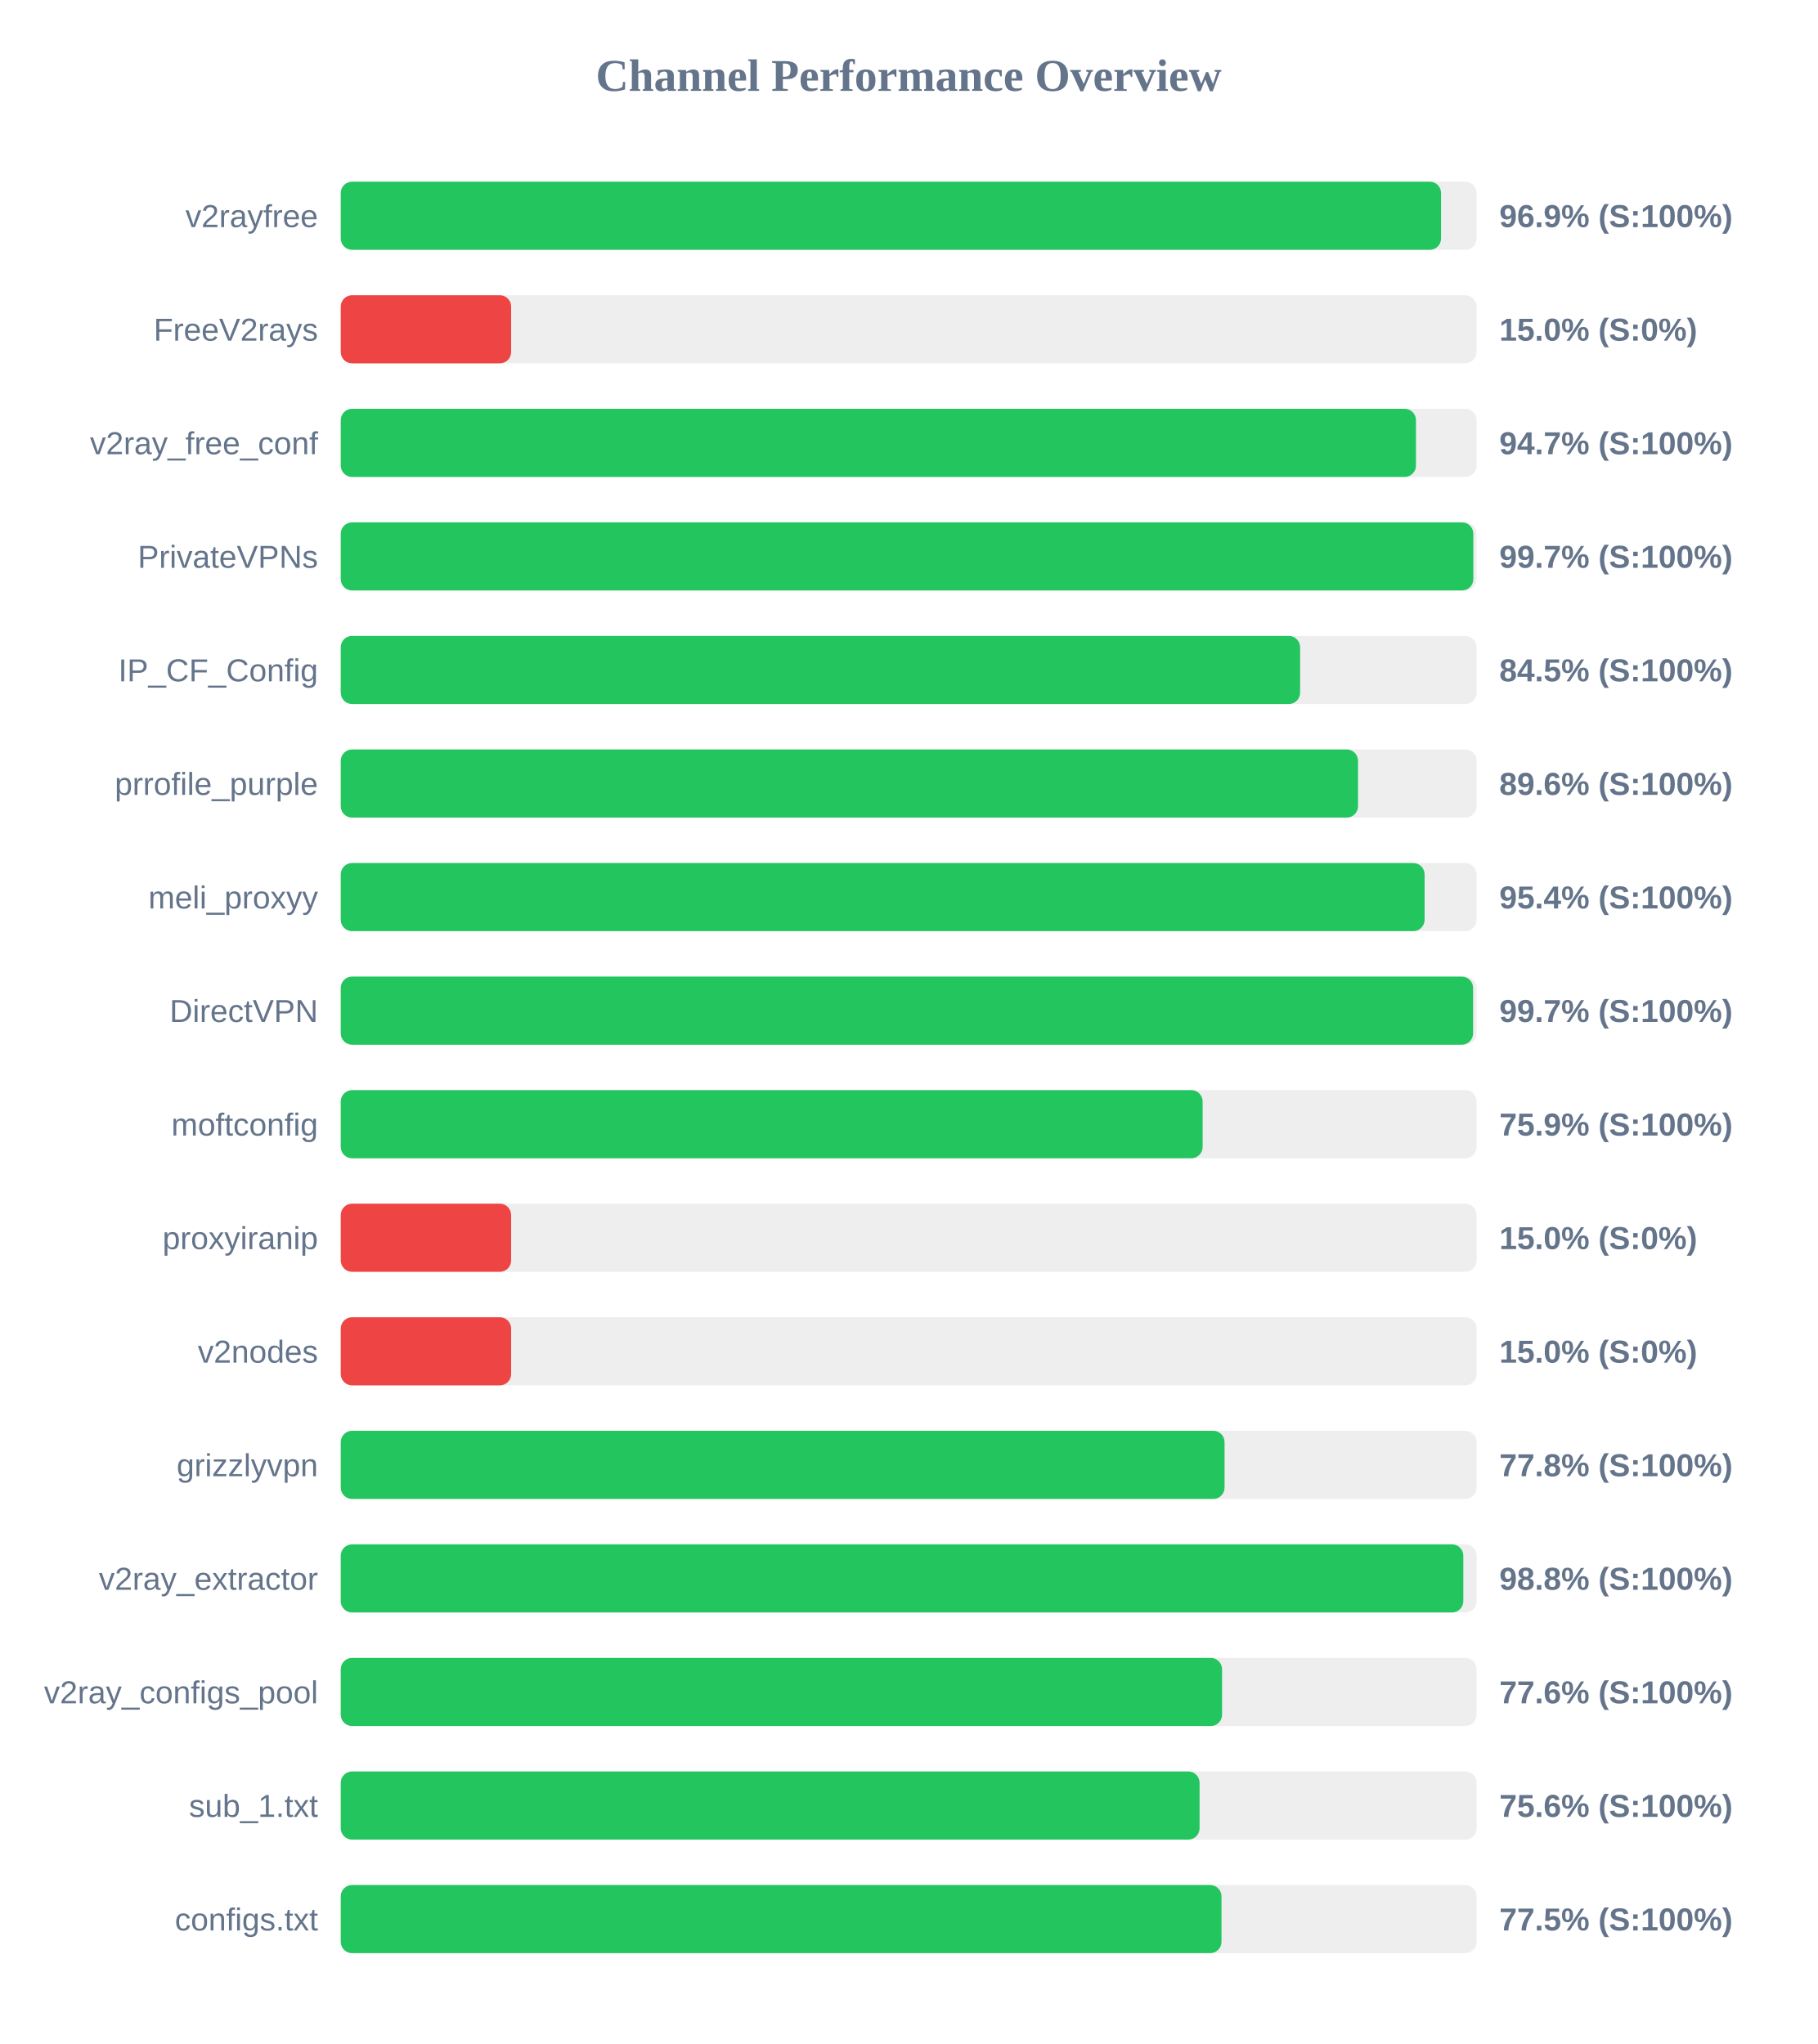
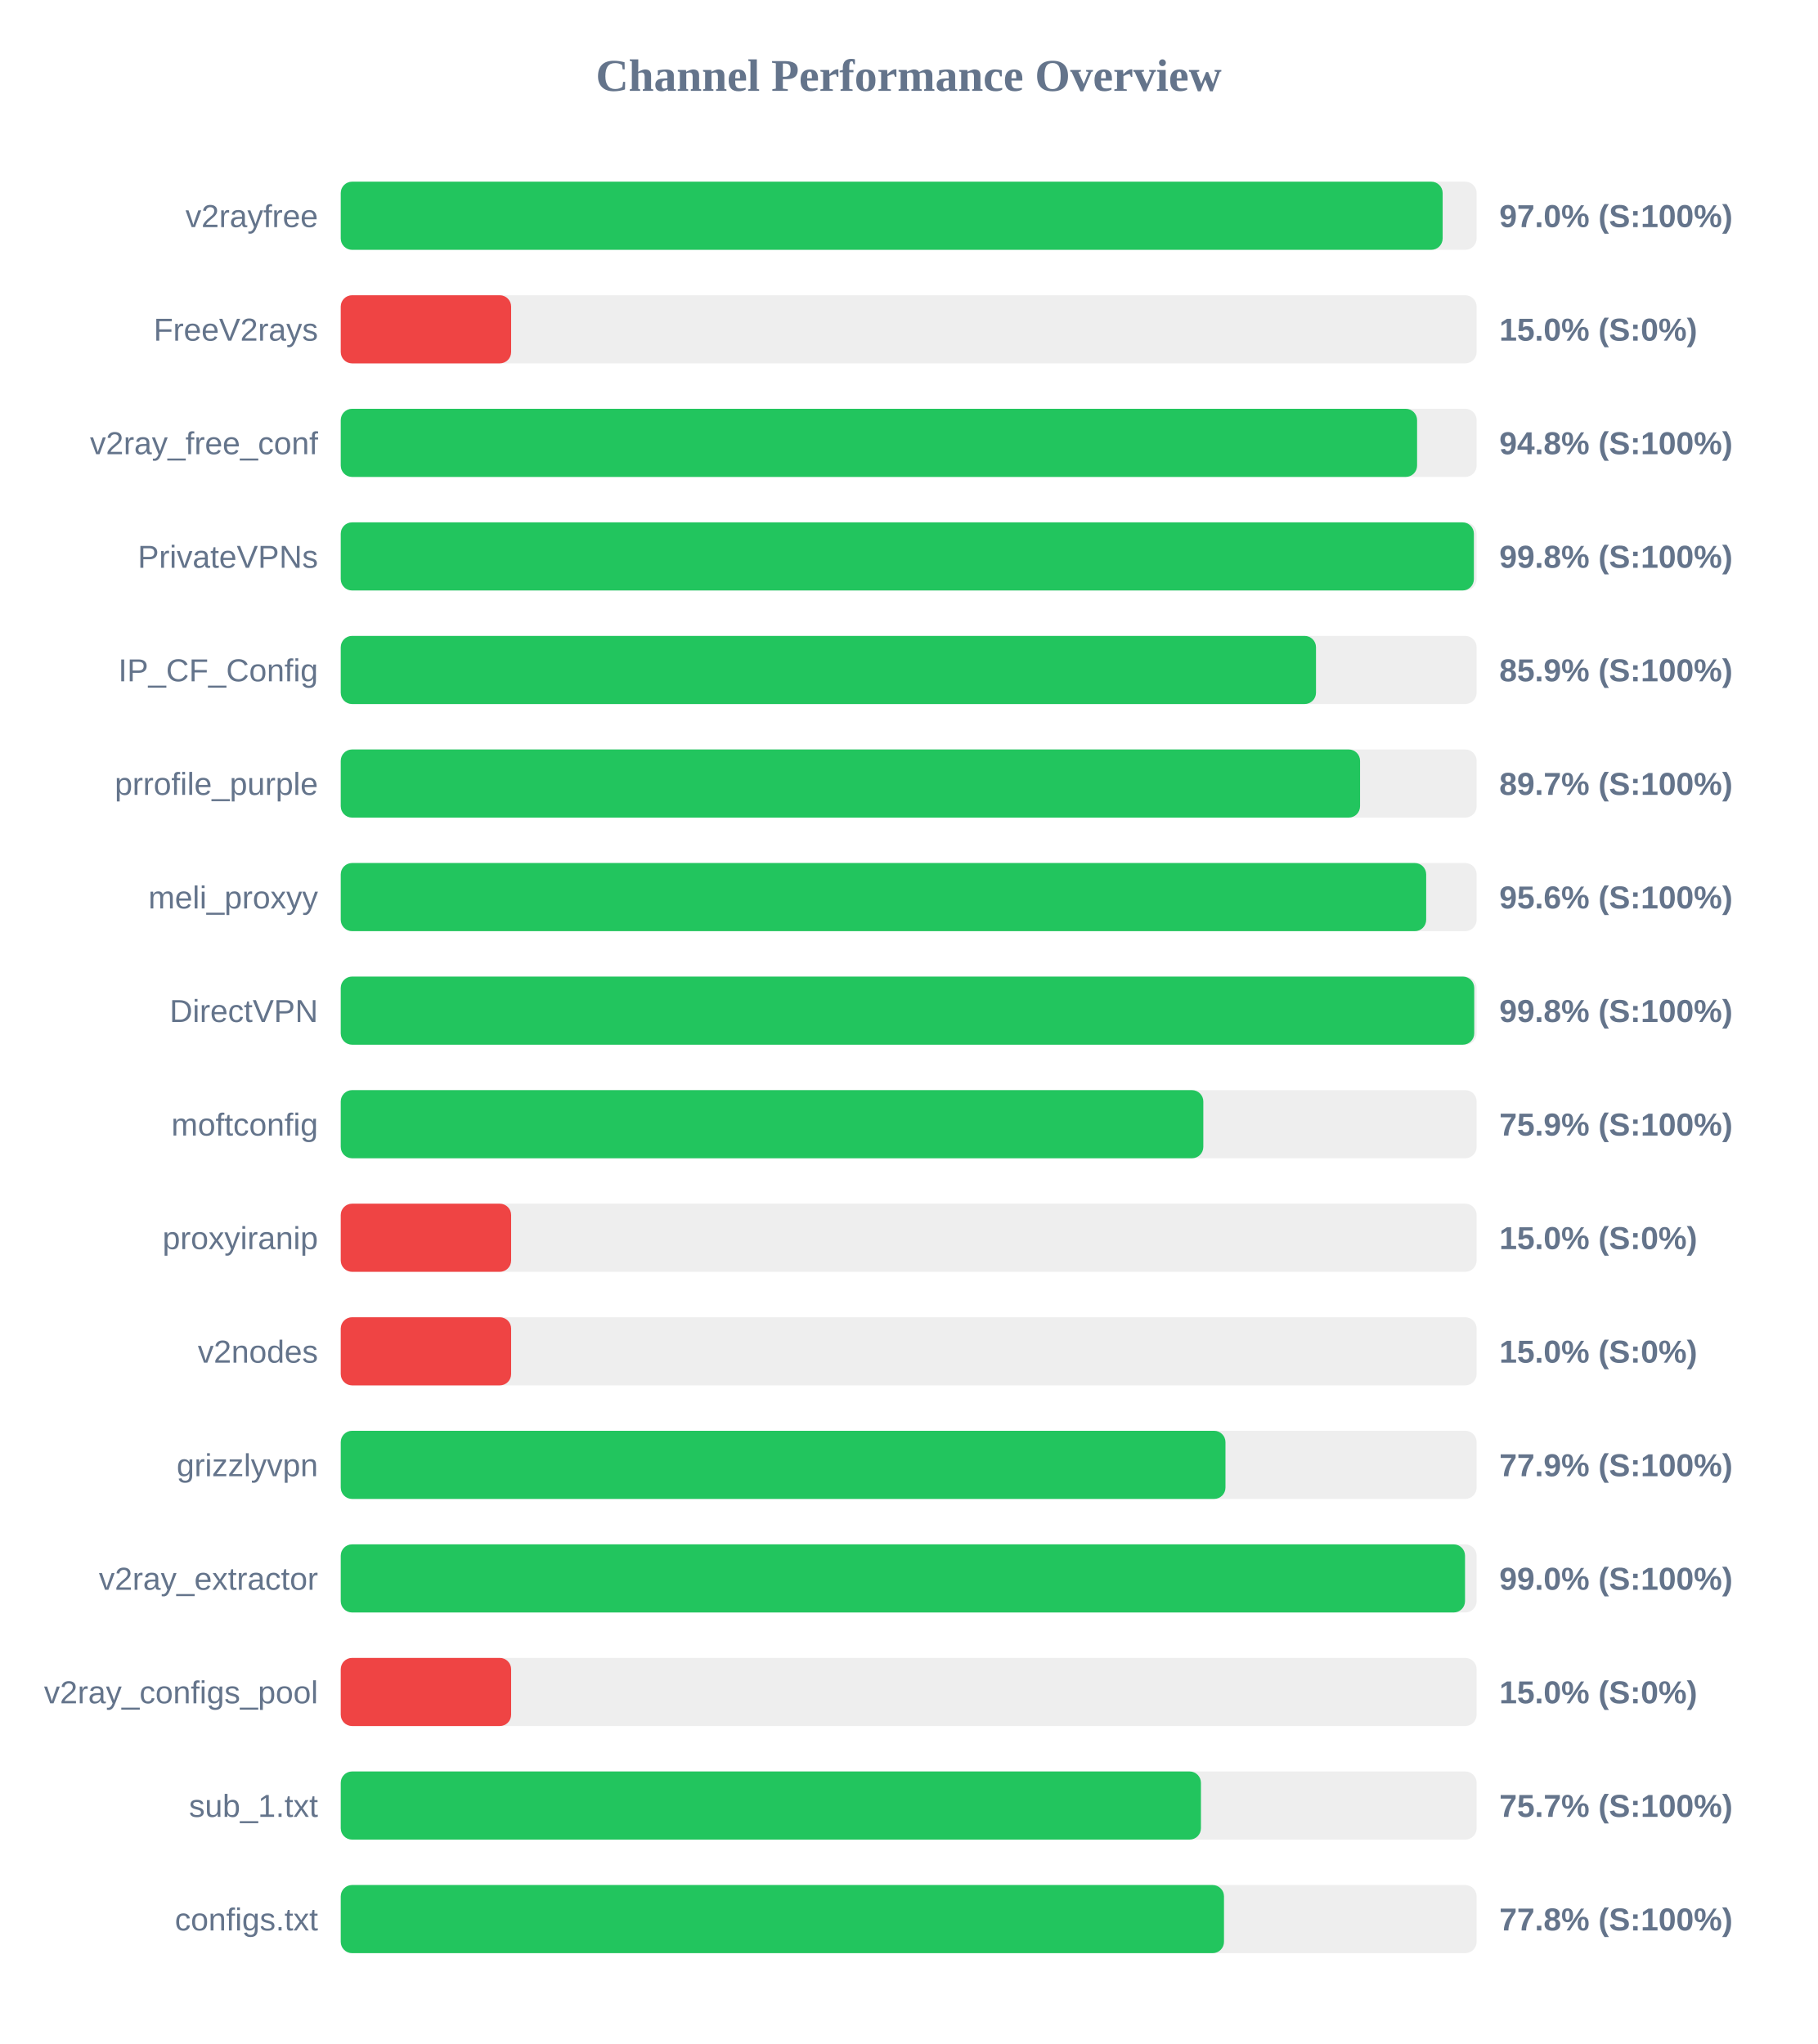
<svg xmlns="http://www.w3.org/2000/svg" width="800" height="900" version="1.1">
  <style>
        .row { font: 14px Arial; fill: #64748b; }
        .score { font: bold 14px Arial; fill: #64748b; }
    </style>
  <text x="400" y="40" text-anchor="middle" font-size="20px" font-weight="bold" fill="#64748b">Channel Performance Overview</text>
  <rect x="150" y="80" width="500" height="30" fill="#eee" rx="5" />
-   <rect x="150" y="80" width="484.35" height="30" fill="#22c55e" rx="5" />
+   <rect x="150" y="80" width="485.05" height="30" fill="#22c55e" rx="5" />
  <text x="140" y="100" text-anchor="end" class="row">v2rayfree</text>
-   <text x="660" y="100" text-anchor="start" class="score">96.9% (S:100%)</text>
+   <text x="660" y="100" text-anchor="start" class="score">97.0% (S:100%)</text>
  <rect x="150" y="130" width="500" height="30" fill="#eee" rx="5" />
  <rect x="150" y="130" width="75.0" height="30" fill="#ef4444" rx="5" />
  <text x="140" y="150" text-anchor="end" class="row">FreeV2rays</text>
  <text x="660" y="150" text-anchor="start" class="score">15.0% (S:0%)</text>
  <rect x="150" y="180" width="500" height="30" fill="#eee" rx="5" />
-   <rect x="150" y="180" width="473.3" height="30" fill="#22c55e" rx="5" />
+   <rect x="150" y="180" width="473.8" height="30" fill="#22c55e" rx="5" />
  <text x="140" y="200" text-anchor="end" class="row">v2ray_free_conf</text>
-   <text x="660" y="200" text-anchor="start" class="score">94.7% (S:100%)</text>
+   <text x="660" y="200" text-anchor="start" class="score">94.8% (S:100%)</text>
  <rect x="150" y="230" width="500" height="30" fill="#eee" rx="5" />
-   <rect x="150" y="230" width="498.55" height="30" fill="#22c55e" rx="5" />
+   <rect x="150" y="230" width="498.8" height="30" fill="#22c55e" rx="5" />
  <text x="140" y="250" text-anchor="end" class="row">PrivateVPNs</text>
-   <text x="660" y="250" text-anchor="start" class="score">99.7% (S:100%)</text>
+   <text x="660" y="250" text-anchor="start" class="score">99.8% (S:100%)</text>
  <rect x="150" y="280" width="500" height="30" fill="#eee" rx="5" />
-   <rect x="150" y="280" width="422.3" height="30" fill="#22c55e" rx="5" />
+   <rect x="150" y="280" width="429.3" height="30" fill="#22c55e" rx="5" />
  <text x="140" y="300" text-anchor="end" class="row">IP_CF_Config</text>
-   <text x="660" y="300" text-anchor="start" class="score">84.5% (S:100%)</text>
+   <text x="660" y="300" text-anchor="start" class="score">85.9% (S:100%)</text>
  <rect x="150" y="330" width="500" height="30" fill="#eee" rx="5" />
-   <rect x="150" y="330" width="447.8" height="30" fill="#22c55e" rx="5" />
+   <rect x="150" y="330" width="448.7" height="30" fill="#22c55e" rx="5" />
  <text x="140" y="350" text-anchor="end" class="row">prrofile_purple</text>
-   <text x="660" y="350" text-anchor="start" class="score">89.6% (S:100%)</text>
+   <text x="660" y="350" text-anchor="start" class="score">89.7% (S:100%)</text>
  <rect x="150" y="380" width="500" height="30" fill="#eee" rx="5" />
-   <rect x="150" y="380" width="477.1" height="30" fill="#22c55e" rx="5" />
+   <rect x="150" y="380" width="477.8" height="30" fill="#22c55e" rx="5" />
  <text x="140" y="400" text-anchor="end" class="row">meli_proxyy</text>
-   <text x="660" y="400" text-anchor="start" class="score">95.4% (S:100%)</text>
+   <text x="660" y="400" text-anchor="start" class="score">95.6% (S:100%)</text>
  <rect x="150" y="430" width="500" height="30" fill="#eee" rx="5" />
-   <rect x="150" y="430" width="498.45" height="30" fill="#22c55e" rx="5" />
+   <rect x="150" y="430" width="498.95" height="30" fill="#22c55e" rx="5" />
  <text x="140" y="450" text-anchor="end" class="row">DirectVPN</text>
-   <text x="660" y="450" text-anchor="start" class="score">99.7% (S:100%)</text>
+   <text x="660" y="450" text-anchor="start" class="score">99.8% (S:100%)</text>
  <rect x="150" y="480" width="500" height="30" fill="#eee" rx="5" />
-   <rect x="150" y="480" width="379.4" height="30" fill="#22c55e" rx="5" />
+   <rect x="150" y="480" width="379.7" height="30" fill="#22c55e" rx="5" />
  <text x="140" y="500" text-anchor="end" class="row">moftconfig</text>
  <text x="660" y="500" text-anchor="start" class="score">75.9% (S:100%)</text>
  <rect x="150" y="530" width="500" height="30" fill="#eee" rx="5" />
  <rect x="150" y="530" width="75.0" height="30" fill="#ef4444" rx="5" />
  <text x="140" y="550" text-anchor="end" class="row">proxyiranip</text>
  <text x="660" y="550" text-anchor="start" class="score">15.0% (S:0%)</text>
  <rect x="150" y="580" width="500" height="30" fill="#eee" rx="5" />
  <rect x="150" y="580" width="75.0" height="30" fill="#ef4444" rx="5" />
  <text x="140" y="600" text-anchor="end" class="row">v2nodes</text>
  <text x="660" y="600" text-anchor="start" class="score">15.0% (S:0%)</text>
  <rect x="150" y="630" width="500" height="30" fill="#eee" rx="5" />
-   <rect x="150" y="630" width="389.05" height="30" fill="#22c55e" rx="5" />
+   <rect x="150" y="630" width="389.45" height="30" fill="#22c55e" rx="5" />
  <text x="140" y="650" text-anchor="end" class="row">grizzlyvpn</text>
-   <text x="660" y="650" text-anchor="start" class="score">77.8% (S:100%)</text>
+   <text x="660" y="650" text-anchor="start" class="score">77.9% (S:100%)</text>
  <rect x="150" y="680" width="500" height="30" fill="#eee" rx="5" />
-   <rect x="150" y="680" width="494.15" height="30" fill="#22c55e" rx="5" />
+   <rect x="150" y="680" width="494.9" height="30" fill="#22c55e" rx="5" />
  <text x="140" y="700" text-anchor="end" class="row">v2ray_extractor</text>
-   <text x="660" y="700" text-anchor="start" class="score">98.8% (S:100%)</text>
+   <text x="660" y="700" text-anchor="start" class="score">99.0% (S:100%)</text>
  <rect x="150" y="730" width="500" height="30" fill="#eee" rx="5" />
-   <rect x="150" y="730" width="387.95" height="30" fill="#22c55e" rx="5" />
+   <rect x="150" y="730" width="75.0" height="30" fill="#ef4444" rx="5" />
  <text x="140" y="750" text-anchor="end" class="row">v2ray_configs_pool</text>
-   <text x="660" y="750" text-anchor="start" class="score">77.6% (S:100%)</text>
+   <text x="660" y="750" text-anchor="start" class="score">15.0% (S:0%)</text>
  <rect x="150" y="780" width="500" height="30" fill="#eee" rx="5" />
-   <rect x="150" y="780" width="378.05" height="30" fill="#22c55e" rx="5" />
+   <rect x="150" y="780" width="378.65" height="30" fill="#22c55e" rx="5" />
  <text x="140" y="800" text-anchor="end" class="row">sub_1.txt</text>
-   <text x="660" y="800" text-anchor="start" class="score">75.6% (S:100%)</text>
+   <text x="660" y="800" text-anchor="start" class="score">75.7% (S:100%)</text>
  <rect x="150" y="830" width="500" height="30" fill="#eee" rx="5" />
-   <rect x="150" y="830" width="387.7" height="30" fill="#22c55e" rx="5" />
+   <rect x="150" y="830" width="388.8" height="30" fill="#22c55e" rx="5" />
  <text x="140" y="850" text-anchor="end" class="row">configs.txt</text>
-   <text x="660" y="850" text-anchor="start" class="score">77.5% (S:100%)</text>
+   <text x="660" y="850" text-anchor="start" class="score">77.8% (S:100%)</text>
</svg>
